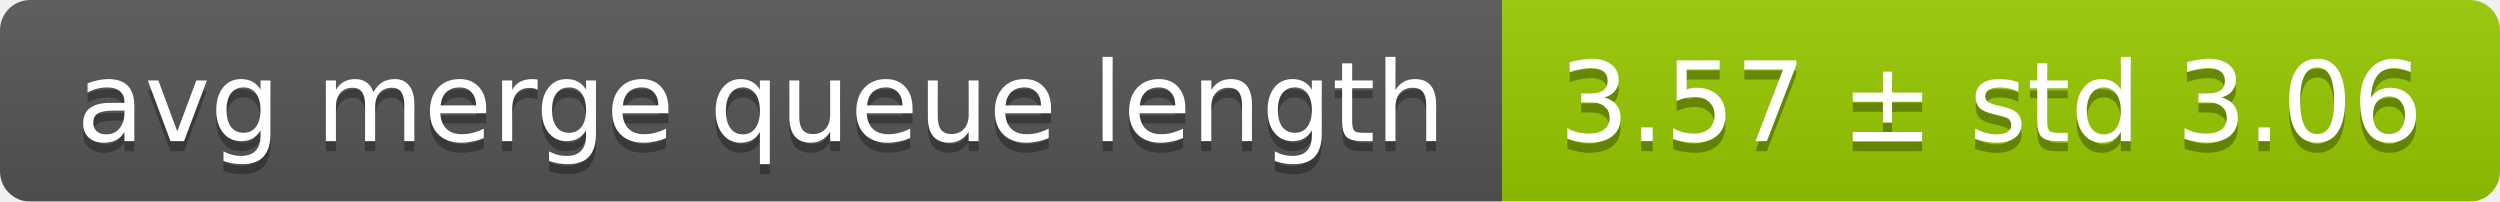
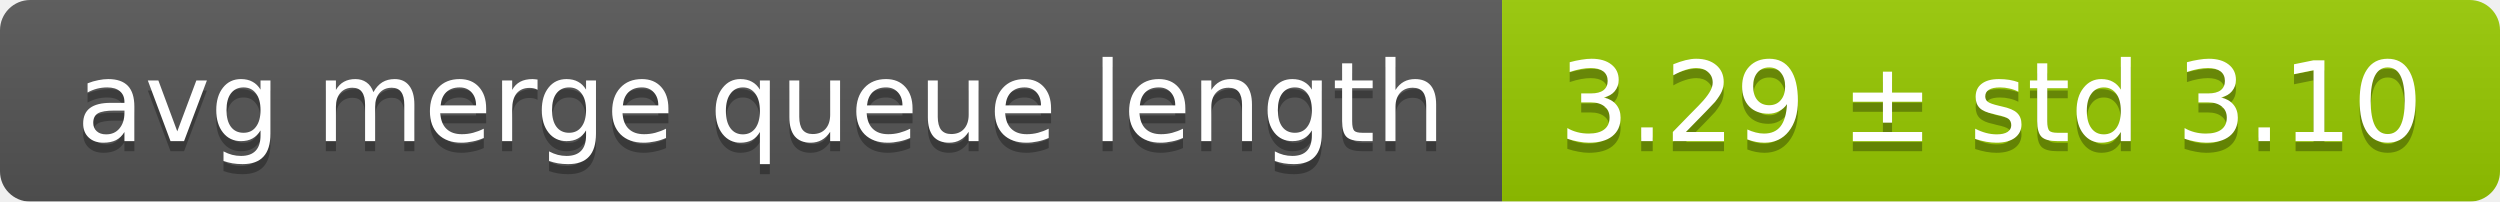
<svg xmlns="http://www.w3.org/2000/svg" width="248" height="20">
  <linearGradient id="smooth" x2="0" y2="100%">
    <stop offset="0" stop-color="#bbb" stop-opacity=".1" />
    <stop offset="1" stop-opacity=".1" />
  </linearGradient>
  <mask id="round">
    <rect width="248" height="20" rx="3" fill="#fff" />
  </mask>
  <g mask="url(#round)">
    <rect width="149" height="20" fill="#555" />
    <rect x="149" width="99" height="20" fill="#97ca00" />
    <rect width="248" height="20" fill="url(#smooth)" />
  </g>
  <g fill="#fff" text-anchor="middle" font-family="DejaVu Sans,Verdana,Geneva,sans-serif" font-size="11">
    <text x="75.5" y="15" fill="#010101" fill-opacity=".3">avg merge queue length</text>
    <text x="75.5" y="14">avg merge queue length</text>
-     <text x="197.5" y="15" fill="#010101" fill-opacity=".3">3.57 ± std 3.06</text>
-     <text x="197.5" y="14">3.57 ± std 3.06</text>
+     <text x="197.5" y="15" fill="#010101" fill-opacity=".3">3.29 ± std 3.10</text>
+     <text x="197.5" y="14">3.29 ± std 3.10</text>
  </g>
</svg>
